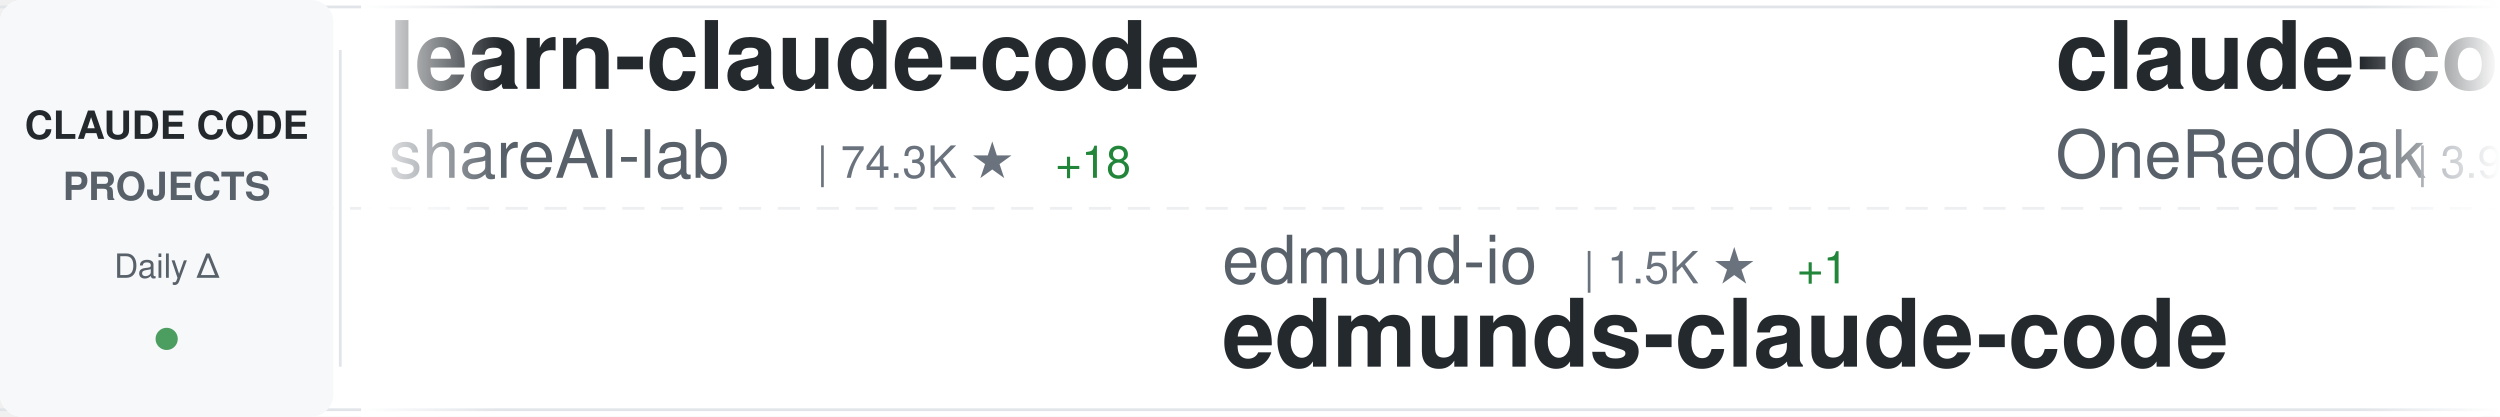
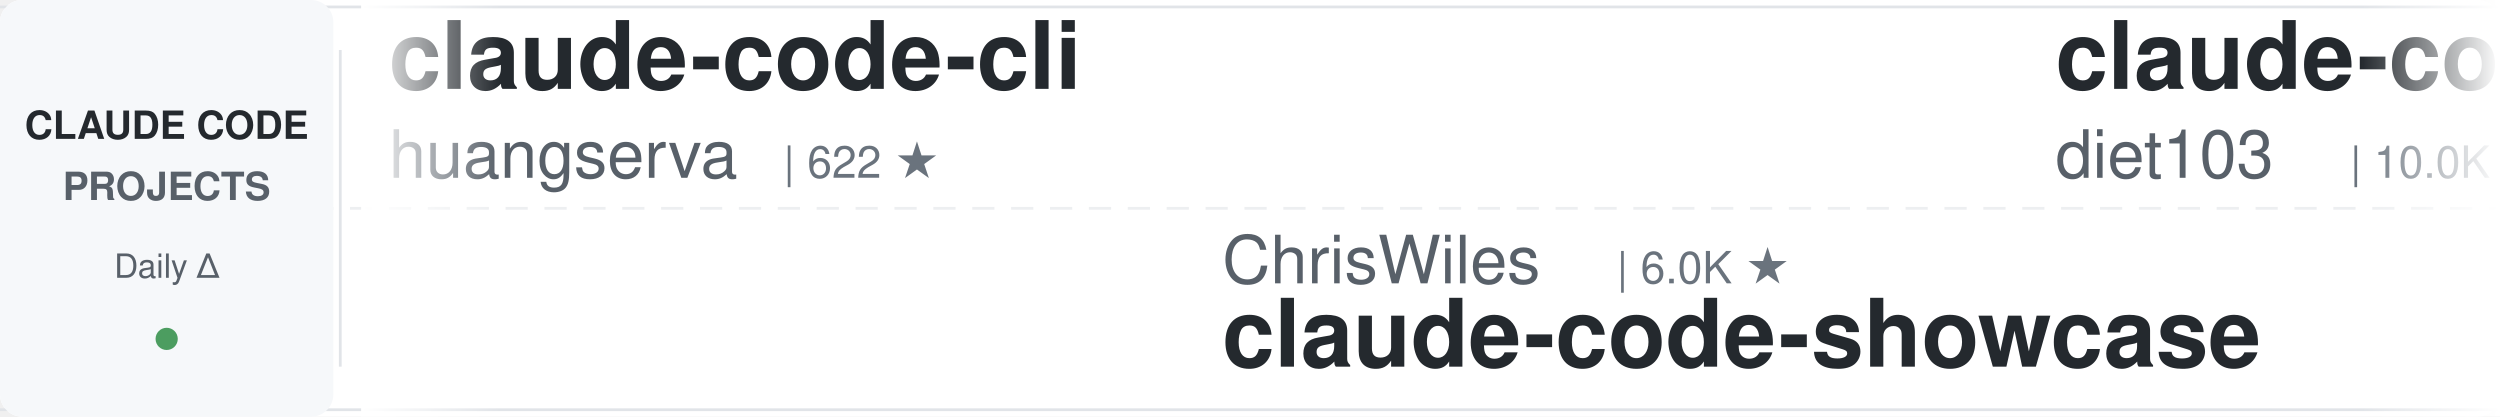
<svg xmlns="http://www.w3.org/2000/svg" width="900" height="150">
  <defs>
    <linearGradient id="awesomeLeftFade" x1="0%" y1="0%" x2="100%" y2="0%">
      <stop offset="0%" style="stop-color:#ffffff;stop-opacity:1" />
      <stop offset="100%" style="stop-color:#ffffff;stop-opacity:0" />
    </linearGradient>
    <linearGradient id="awesomeRightFade" x1="0%" y1="0%" x2="100%" y2="0%">
      <stop offset="0%" style="stop-color:#ffffff;stop-opacity:0" />
      <stop offset="100%" style="stop-color:#ffffff;stop-opacity:1" />
    </linearGradient>
  </defs>
  <rect width="900" height="150" fill="#ffffff" rx="8" />
  <rect x="0" y="2" width="900" height="1" fill="#e1e4e8" />
  <rect x="0" y="147" width="900" height="1" fill="#e1e4e8" />
  <line x1="0" y1="75" x2="900" y2="75" stroke="#e1e4e8" stroke-width="1" stroke-dasharray="8 6" opacity="0.6" />
  <rect x="0" y="0" width="120" height="150" fill="#f6f8fa" rx="8" />
  <text x="60" y="50" font-family="-apple-system, BlinkMacSystemFont, 'Segoe UI', Helvetica, Arial, sans-serif" font-size="14" font-weight="600" fill="#24292e" text-anchor="middle">CLAUDE CODE</text>
  <text x="60" y="72" font-family="-apple-system, BlinkMacSystemFont, 'Segoe UI', Helvetica, Arial, sans-serif" font-size="14" font-weight="600" fill="#586069" text-anchor="middle">PROJECTS</text>
  <text x="60" y="100" font-family="-apple-system, BlinkMacSystemFont, 'Segoe UI', Helvetica, Arial, sans-serif" font-size="12" font-weight="500" fill="#586069" text-anchor="middle">Daily Δ</text>
  <circle cx="60" cy="122" r="4" fill="#22863a" opacity="0.8" />
  <rect x="122" y="18" width="1" height="114" fill="#e1e4e8" />
  <clipPath id="awesomeTickerClip">
    <rect x="130" y="0" width="770" height="150" />
  </clipPath>
  <g clip-path="url(#awesomeTickerClip)">
    <g id="awesomeTickerItems">
      <animateTransform attributeName="transform" attributeType="XML" type="translate" from="0 0" to="-3000 0" dur="54s" repeatCount="indefinite" />
      <g transform="translate(0, 0)">
-         <text x="140" y="32" font-family="-apple-system, BlinkMacSystemFont, 'Segoe UI', Helvetica, Arial, sans-serif" font-size="34" font-weight="600" fill="#24292e">learn-claude-code</text>
-         <text x="140" y="64" font-family="-apple-system, BlinkMacSystemFont, 'Segoe UI', Helvetica, Arial, sans-serif" font-size="24" font-weight="400" fill="#586069">shareAI-lab</text>
-         <text x="294" y="64" font-family="-apple-system, BlinkMacSystemFont, 'Segoe UI', Helvetica, Arial, sans-serif" font-size="16" font-weight="500" fill="#6a737d">| 74.3K ★</text>
-         <text x="380" y="64" font-family="-apple-system, BlinkMacSystemFont, 'Segoe UI', Helvetica, Arial, sans-serif" font-size="16" font-weight="500" fill="#22863a"> +18</text>
+         <text x="140" y="32" font-family="-apple-system, BlinkMacSystemFont, 'Segoe UI', Helvetica, Arial, sans-serif" font-size="34" font-weight="600" fill="#24292e">claude-code-cli</text>
+         <text x="140" y="64" font-family="-apple-system, BlinkMacSystemFont, 'Segoe UI', Helvetica, Arial, sans-serif" font-size="24" font-weight="400" fill="#586069">huangserva</text>
+         <text x="282" y="64" font-family="-apple-system, BlinkMacSystemFont, 'Segoe UI', Helvetica, Arial, sans-serif" font-size="16" font-weight="500" fill="#6a737d">| 622 ★</text>
      </g>
      <g transform="translate(300, 0)">
-         <text x="140" y="102" font-family="-apple-system, BlinkMacSystemFont, 'Segoe UI', Helvetica, Arial, sans-serif" font-size="24" font-weight="400" fill="#586069">edmund-io</text>
-         <text x="270" y="102" font-family="-apple-system, BlinkMacSystemFont, 'Segoe UI', Helvetica, Arial, sans-serif" font-size="16" font-weight="500" fill="#6a737d">| 1.5K ★</text>
-         <text x="347" y="102" font-family="-apple-system, BlinkMacSystemFont, 'Segoe UI', Helvetica, Arial, sans-serif" font-size="16" font-weight="500" fill="#22863a"> +1</text>
-         <text x="140" y="132" font-family="-apple-system, BlinkMacSystemFont, 'Segoe UI', Helvetica, Arial, sans-serif" font-size="34" font-weight="600" fill="#24292e">edmunds-claude-code</text>
+         <text x="140" y="102" font-family="-apple-system, BlinkMacSystemFont, 'Segoe UI', Helvetica, Arial, sans-serif" font-size="24" font-weight="400" fill="#586069">ChrisWiles</text>
+         <text x="282" y="102" font-family="-apple-system, BlinkMacSystemFont, 'Segoe UI', Helvetica, Arial, sans-serif" font-size="16" font-weight="500" fill="#6a737d">| 6.0K ★</text>
+         <text x="140" y="132" font-family="-apple-system, BlinkMacSystemFont, 'Segoe UI', Helvetica, Arial, sans-serif" font-size="34" font-weight="600" fill="#24292e">claude-code-showcase</text>
      </g>
      <g transform="translate(600, 0)">
-         <text x="140" y="32" font-family="-apple-system, BlinkMacSystemFont, 'Segoe UI', Helvetica, Arial, sans-serif" font-size="34" font-weight="600" fill="#24292e">claude-code-workflows</text>
-         <text x="140" y="64" font-family="-apple-system, BlinkMacSystemFont, 'Segoe UI', Helvetica, Arial, sans-serif" font-size="24" font-weight="400" fill="#586069">OneRedOak</text>
-         <text x="270" y="64" font-family="-apple-system, BlinkMacSystemFont, 'Segoe UI', Helvetica, Arial, sans-serif" font-size="16" font-weight="500" fill="#6a737d">| 3.9K ★</text>
+         <text x="140" y="32" font-family="-apple-system, BlinkMacSystemFont, 'Segoe UI', Helvetica, Arial, sans-serif" font-size="34" font-weight="600" fill="#24292e">claude-code-infrastructu...</text>
+         <text x="140" y="64" font-family="-apple-system, BlinkMacSystemFont, 'Segoe UI', Helvetica, Arial, sans-serif" font-size="24" font-weight="400" fill="#586069">diet103</text>
+         <text x="246" y="64" font-family="-apple-system, BlinkMacSystemFont, 'Segoe UI', Helvetica, Arial, sans-serif" font-size="16" font-weight="500" fill="#6a737d">| 10.0K ★</text>
      </g>
      <g transform="translate(900, 0)">
-         <text x="140" y="102" font-family="-apple-system, BlinkMacSystemFont, 'Segoe UI', Helvetica, Arial, sans-serif" font-size="24" font-weight="400" fill="#586069">darcyegb</text>
-         <text x="258" y="102" font-family="-apple-system, BlinkMacSystemFont, 'Segoe UI', Helvetica, Arial, sans-serif" font-size="16" font-weight="500" fill="#6a737d">| 760 ★</text>
-         <text x="140" y="132" font-family="-apple-system, BlinkMacSystemFont, 'Segoe UI', Helvetica, Arial, sans-serif" font-size="34" font-weight="600" fill="#24292e">ClaudeCodeAgents</text>
+         <text x="140" y="102" font-family="-apple-system, BlinkMacSystemFont, 'Segoe UI', Helvetica, Arial, sans-serif" font-size="24" font-weight="400" fill="#586069">sugyan</text>
+         <text x="234" y="102" font-family="-apple-system, BlinkMacSystemFont, 'Segoe UI', Helvetica, Arial, sans-serif" font-size="16" font-weight="500" fill="#6a737d">| 1.1K ★</text>
+         <text x="140" y="132" font-family="-apple-system, BlinkMacSystemFont, 'Segoe UI', Helvetica, Arial, sans-serif" font-size="34" font-weight="600" fill="#24292e">claude-code-webui</text>
      </g>
      <g transform="translate(1200, 0)">
-         <text x="140" y="32" font-family="-apple-system, BlinkMacSystemFont, 'Segoe UI', Helvetica, Arial, sans-serif" font-size="34" font-weight="600" fill="#24292e">everything-claude-code</text>
-         <text x="140" y="64" font-family="-apple-system, BlinkMacSystemFont, 'Segoe UI', Helvetica, Arial, sans-serif" font-size="24" font-weight="400" fill="#586069">WorldFlowAI</text>
-         <text x="294" y="64" font-family="-apple-system, BlinkMacSystemFont, 'Segoe UI', Helvetica, Arial, sans-serif" font-size="16" font-weight="500" fill="#6a737d">| 1.3K ★</text>
-         <text x="371" y="64" font-family="-apple-system, BlinkMacSystemFont, 'Segoe UI', Helvetica, Arial, sans-serif" font-size="16" font-weight="500" fill="#22863a"> +4</text>
+         <text x="140" y="32" font-family="-apple-system, BlinkMacSystemFont, 'Segoe UI', Helvetica, Arial, sans-serif" font-size="34" font-weight="600" fill="#24292e">Claude-code</text>
+         <text x="140" y="64" font-family="-apple-system, BlinkMacSystemFont, 'Segoe UI', Helvetica, Arial, sans-serif" font-size="24" font-weight="400" fill="#586069">fazxes</text>
+         <text x="234" y="64" font-family="-apple-system, BlinkMacSystemFont, 'Segoe UI', Helvetica, Arial, sans-serif" font-size="16" font-weight="500" fill="#6a737d">| 231 ★</text>
      </g>
      <g transform="translate(1500, 0)">
+         <text x="140" y="102" font-family="-apple-system, BlinkMacSystemFont, 'Segoe UI', Helvetica, Arial, sans-serif" font-size="24" font-weight="400" fill="#586069">asgeirtj</text>
+         <text x="258" y="102" font-family="-apple-system, BlinkMacSystemFont, 'Segoe UI', Helvetica, Arial, sans-serif" font-size="16" font-weight="500" fill="#6a737d">| 63.0K ★</text>
+         <text x="344" y="102" font-family="-apple-system, BlinkMacSystemFont, 'Segoe UI', Helvetica, Arial, sans-serif" font-size="16" font-weight="500" fill="#22863a"> +4</text>
+         <text x="140" y="132" font-family="-apple-system, BlinkMacSystemFont, 'Segoe UI', Helvetica, Arial, sans-serif" font-size="34" font-weight="600" fill="#24292e">system_prompts_leaks</text>
+       </g>
+       <g transform="translate(1800, 0)">
+         <text x="140" y="32" font-family="-apple-system, BlinkMacSystemFont, 'Segoe UI', Helvetica, Arial, sans-serif" font-size="34" font-weight="600" fill="#24292e">claude-code-hooks-master...</text>
+         <text x="140" y="64" font-family="-apple-system, BlinkMacSystemFont, 'Segoe UI', Helvetica, Arial, sans-serif" font-size="24" font-weight="400" fill="#586069">disler</text>
+         <text x="234" y="64" font-family="-apple-system, BlinkMacSystemFont, 'Segoe UI', Helvetica, Arial, sans-serif" font-size="16" font-weight="500" fill="#6a737d">| 3.9K ★</text>
+       </g>
+       <g transform="translate(2100, 0)">
+         <text x="140" y="102" font-family="-apple-system, BlinkMacSystemFont, 'Segoe UI', Helvetica, Arial, sans-serif" font-size="24" font-weight="400" fill="#586069">yasasbanukaofficial</text>
+         <text x="390" y="102" font-family="-apple-system, BlinkMacSystemFont, 'Segoe UI', Helvetica, Arial, sans-serif" font-size="16" font-weight="500" fill="#6a737d">| 4.0K ★</text>
+         <text x="140" y="132" font-family="-apple-system, BlinkMacSystemFont, 'Segoe UI', Helvetica, Arial, sans-serif" font-size="34" font-weight="600" fill="#24292e">claude-code</text>
+       </g>
+       <g transform="translate(2400, 0)">
+         <text x="140" y="32" font-family="-apple-system, BlinkMacSystemFont, 'Segoe UI', Helvetica, Arial, sans-serif" font-size="34" font-weight="600" fill="#24292e">arcads-claude-code</text>
+         <text x="140" y="64" font-family="-apple-system, BlinkMacSystemFont, 'Segoe UI', Helvetica, Arial, sans-serif" font-size="24" font-weight="400" fill="#586069">krusemediallc</text>
+         <text x="318" y="64" font-family="-apple-system, BlinkMacSystemFont, 'Segoe UI', Helvetica, Arial, sans-serif" font-size="16" font-weight="500" fill="#6a737d">| 1.2K ★</text>
+       </g>
+       <g transform="translate(2700, 0)">
        <text x="140" y="102" font-family="-apple-system, BlinkMacSystemFont, 'Segoe UI', Helvetica, Arial, sans-serif" font-size="24" font-weight="400" fill="#586069">isboyjc</text>
        <text x="246" y="102" font-family="-apple-system, BlinkMacSystemFont, 'Segoe UI', Helvetica, Arial, sans-serif" font-size="16" font-weight="500" fill="#6a737d">| 161 ★</text>
        <text x="140" y="132" font-family="-apple-system, BlinkMacSystemFont, 'Segoe UI', Helvetica, Arial, sans-serif" font-size="34" font-weight="600" fill="#24292e">claude-code</text>
      </g>
-       <g transform="translate(1800, 0)">
-         <text x="140" y="32" font-family="-apple-system, BlinkMacSystemFont, 'Segoe UI', Helvetica, Arial, sans-serif" font-size="34" font-weight="600" fill="#24292e">claude-code</text>
-         <text x="140" y="64" font-family="-apple-system, BlinkMacSystemFont, 'Segoe UI', Helvetica, Arial, sans-serif" font-size="24" font-weight="400" fill="#586069">codeaashu</text>
-         <text x="270" y="64" font-family="-apple-system, BlinkMacSystemFont, 'Segoe UI', Helvetica, Arial, sans-serif" font-size="16" font-weight="500" fill="#6a737d">| 3.2K ★</text>
-       </g>
-       <g transform="translate(2100, 0)">
-         <text x="140" y="102" font-family="-apple-system, BlinkMacSystemFont, 'Segoe UI', Helvetica, Arial, sans-serif" font-size="24" font-weight="400" fill="#586069">centminmod</text>
-         <text x="282" y="102" font-family="-apple-system, BlinkMacSystemFont, 'Segoe UI', Helvetica, Arial, sans-serif" font-size="16" font-weight="500" fill="#6a737d">| 2.6K ★</text>
-         <text x="140" y="132" font-family="-apple-system, BlinkMacSystemFont, 'Segoe UI', Helvetica, Arial, sans-serif" font-size="34" font-weight="600" fill="#24292e">my-claude-code-setup</text>
-       </g>
-       <g transform="translate(2400, 0)">
-         <text x="140" y="32" font-family="-apple-system, BlinkMacSystemFont, 'Segoe UI', Helvetica, Arial, sans-serif" font-size="34" font-weight="600" fill="#24292e">claude-code</text>
-         <text x="140" y="64" font-family="-apple-system, BlinkMacSystemFont, 'Segoe UI', Helvetica, Arial, sans-serif" font-size="24" font-weight="400" fill="#586069">Tinkeringg-Lab</text>
-         <text x="330" y="64" font-family="-apple-system, BlinkMacSystemFont, 'Segoe UI', Helvetica, Arial, sans-serif" font-size="16" font-weight="500" fill="#6a737d">| 211 ★</text>
-       </g>
-       <g transform="translate(2700, 0)">
-         <text x="140" y="102" font-family="-apple-system, BlinkMacSystemFont, 'Segoe UI', Helvetica, Arial, sans-serif" font-size="24" font-weight="400" fill="#586069">SeemSeam</text>
-         <text x="258" y="102" font-family="-apple-system, BlinkMacSystemFont, 'Segoe UI', Helvetica, Arial, sans-serif" font-size="16" font-weight="500" fill="#6a737d">| 3.4K ★</text>
-         <text x="140" y="132" font-family="-apple-system, BlinkMacSystemFont, 'Segoe UI', Helvetica, Arial, sans-serif" font-size="34" font-weight="600" fill="#24292e">claude_codex_bridge</text>
-       </g>
      <g transform="translate(3000, 0)">
-         <text x="140" y="32" font-family="-apple-system, BlinkMacSystemFont, 'Segoe UI', Helvetica, Arial, sans-serif" font-size="34" font-weight="600" fill="#24292e">learn-claude-code</text>
-         <text x="140" y="64" font-family="-apple-system, BlinkMacSystemFont, 'Segoe UI', Helvetica, Arial, sans-serif" font-size="24" font-weight="400" fill="#586069">shareAI-lab</text>
-         <text x="294" y="64" font-family="-apple-system, BlinkMacSystemFont, 'Segoe UI', Helvetica, Arial, sans-serif" font-size="16" font-weight="500" fill="#6a737d">| 74.3K ★</text>
-         <text x="380" y="64" font-family="-apple-system, BlinkMacSystemFont, 'Segoe UI', Helvetica, Arial, sans-serif" font-size="16" font-weight="500" fill="#22863a"> +18</text>
+         <text x="140" y="32" font-family="-apple-system, BlinkMacSystemFont, 'Segoe UI', Helvetica, Arial, sans-serif" font-size="34" font-weight="600" fill="#24292e">claude-code-cli</text>
+         <text x="140" y="64" font-family="-apple-system, BlinkMacSystemFont, 'Segoe UI', Helvetica, Arial, sans-serif" font-size="24" font-weight="400" fill="#586069">huangserva</text>
+         <text x="282" y="64" font-family="-apple-system, BlinkMacSystemFont, 'Segoe UI', Helvetica, Arial, sans-serif" font-size="16" font-weight="500" fill="#6a737d">| 622 ★</text>
      </g>
      <g transform="translate(3300, 0)">
-         <text x="140" y="102" font-family="-apple-system, BlinkMacSystemFont, 'Segoe UI', Helvetica, Arial, sans-serif" font-size="24" font-weight="400" fill="#586069">edmund-io</text>
-         <text x="270" y="102" font-family="-apple-system, BlinkMacSystemFont, 'Segoe UI', Helvetica, Arial, sans-serif" font-size="16" font-weight="500" fill="#6a737d">| 1.5K ★</text>
-         <text x="347" y="102" font-family="-apple-system, BlinkMacSystemFont, 'Segoe UI', Helvetica, Arial, sans-serif" font-size="16" font-weight="500" fill="#22863a"> +1</text>
-         <text x="140" y="132" font-family="-apple-system, BlinkMacSystemFont, 'Segoe UI', Helvetica, Arial, sans-serif" font-size="34" font-weight="600" fill="#24292e">edmunds-claude-code</text>
+         <text x="140" y="102" font-family="-apple-system, BlinkMacSystemFont, 'Segoe UI', Helvetica, Arial, sans-serif" font-size="24" font-weight="400" fill="#586069">ChrisWiles</text>
+         <text x="282" y="102" font-family="-apple-system, BlinkMacSystemFont, 'Segoe UI', Helvetica, Arial, sans-serif" font-size="16" font-weight="500" fill="#6a737d">| 6.0K ★</text>
+         <text x="140" y="132" font-family="-apple-system, BlinkMacSystemFont, 'Segoe UI', Helvetica, Arial, sans-serif" font-size="34" font-weight="600" fill="#24292e">claude-code-showcase</text>
      </g>
      <g transform="translate(3600, 0)">
-         <text x="140" y="32" font-family="-apple-system, BlinkMacSystemFont, 'Segoe UI', Helvetica, Arial, sans-serif" font-size="34" font-weight="600" fill="#24292e">claude-code-workflows</text>
-         <text x="140" y="64" font-family="-apple-system, BlinkMacSystemFont, 'Segoe UI', Helvetica, Arial, sans-serif" font-size="24" font-weight="400" fill="#586069">OneRedOak</text>
-         <text x="270" y="64" font-family="-apple-system, BlinkMacSystemFont, 'Segoe UI', Helvetica, Arial, sans-serif" font-size="16" font-weight="500" fill="#6a737d">| 3.9K ★</text>
+         <text x="140" y="32" font-family="-apple-system, BlinkMacSystemFont, 'Segoe UI', Helvetica, Arial, sans-serif" font-size="34" font-weight="600" fill="#24292e">claude-code-infrastructu...</text>
+         <text x="140" y="64" font-family="-apple-system, BlinkMacSystemFont, 'Segoe UI', Helvetica, Arial, sans-serif" font-size="24" font-weight="400" fill="#586069">diet103</text>
+         <text x="246" y="64" font-family="-apple-system, BlinkMacSystemFont, 'Segoe UI', Helvetica, Arial, sans-serif" font-size="16" font-weight="500" fill="#6a737d">| 10.0K ★</text>
      </g>
      <g transform="translate(3900, 0)">
-         <text x="140" y="102" font-family="-apple-system, BlinkMacSystemFont, 'Segoe UI', Helvetica, Arial, sans-serif" font-size="24" font-weight="400" fill="#586069">darcyegb</text>
-         <text x="258" y="102" font-family="-apple-system, BlinkMacSystemFont, 'Segoe UI', Helvetica, Arial, sans-serif" font-size="16" font-weight="500" fill="#6a737d">| 760 ★</text>
-         <text x="140" y="132" font-family="-apple-system, BlinkMacSystemFont, 'Segoe UI', Helvetica, Arial, sans-serif" font-size="34" font-weight="600" fill="#24292e">ClaudeCodeAgents</text>
+         <text x="140" y="102" font-family="-apple-system, BlinkMacSystemFont, 'Segoe UI', Helvetica, Arial, sans-serif" font-size="24" font-weight="400" fill="#586069">sugyan</text>
+         <text x="234" y="102" font-family="-apple-system, BlinkMacSystemFont, 'Segoe UI', Helvetica, Arial, sans-serif" font-size="16" font-weight="500" fill="#6a737d">| 1.1K ★</text>
+         <text x="140" y="132" font-family="-apple-system, BlinkMacSystemFont, 'Segoe UI', Helvetica, Arial, sans-serif" font-size="34" font-weight="600" fill="#24292e">claude-code-webui</text>
      </g>
    </g>
  </g>
  <rect x="130" y="0" width="50" height="150" fill="url(#awesomeLeftFade)" />
  <rect x="850" y="0" width="50" height="150" fill="url(#awesomeRightFade)" />
</svg>
